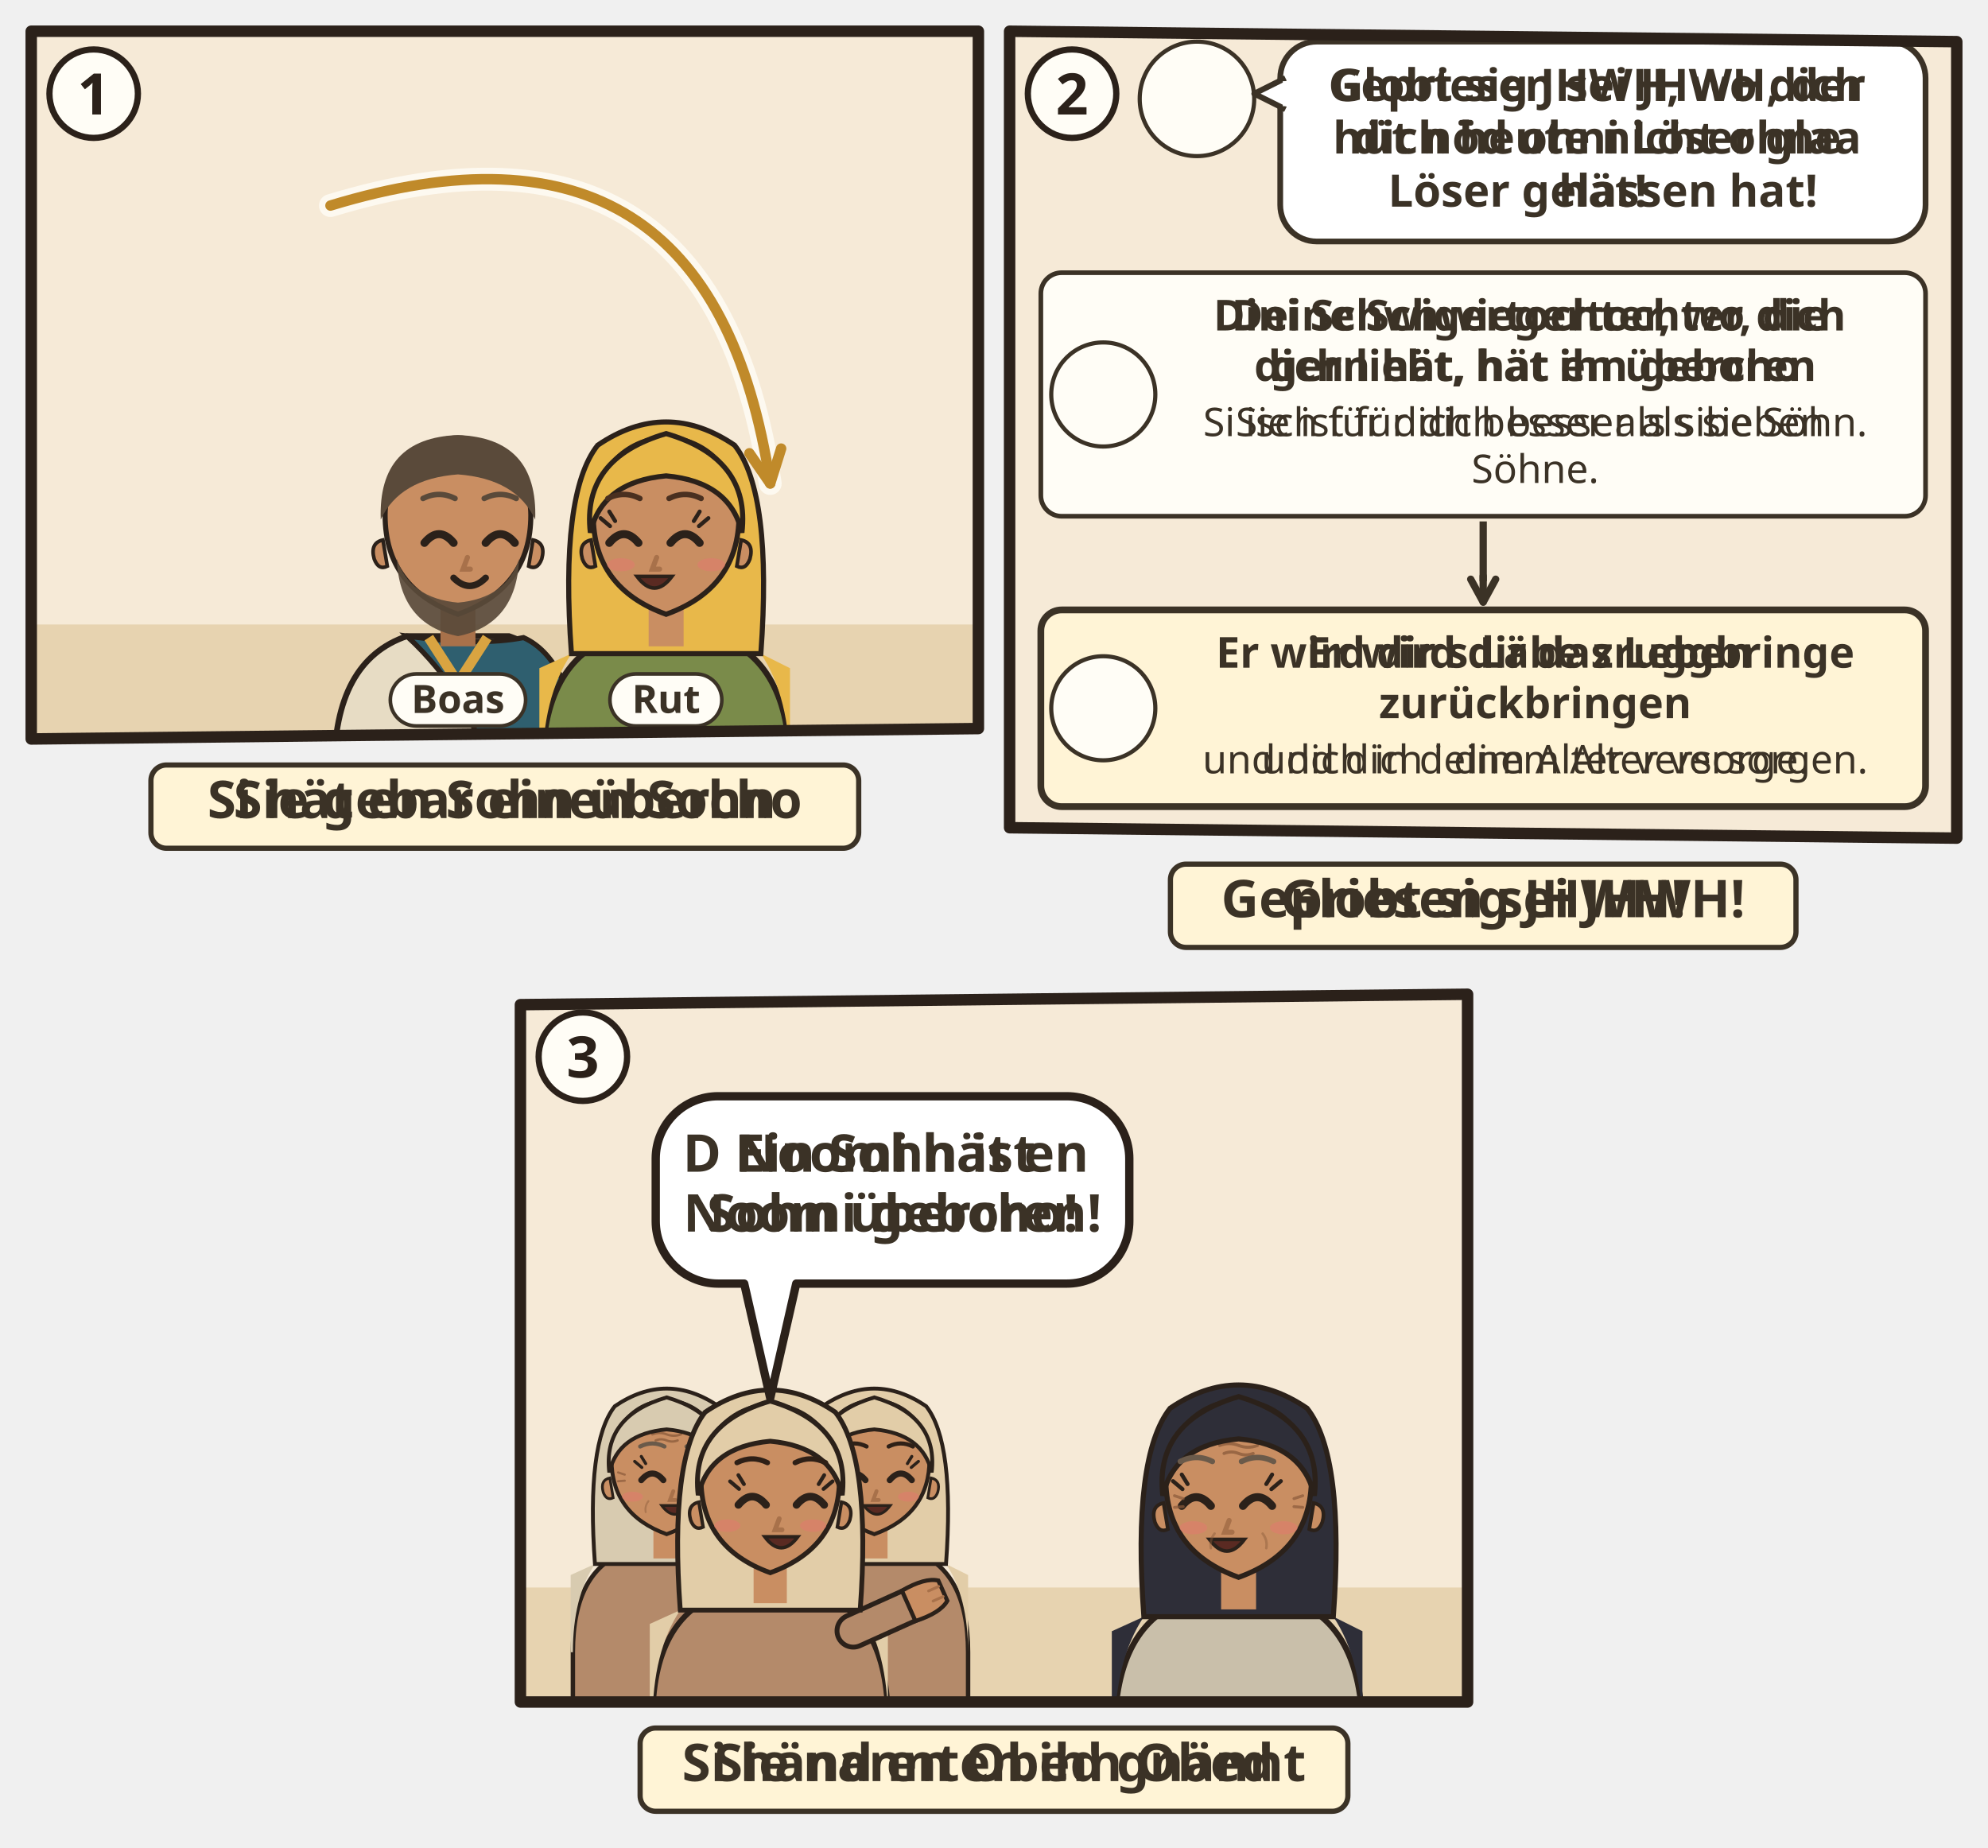
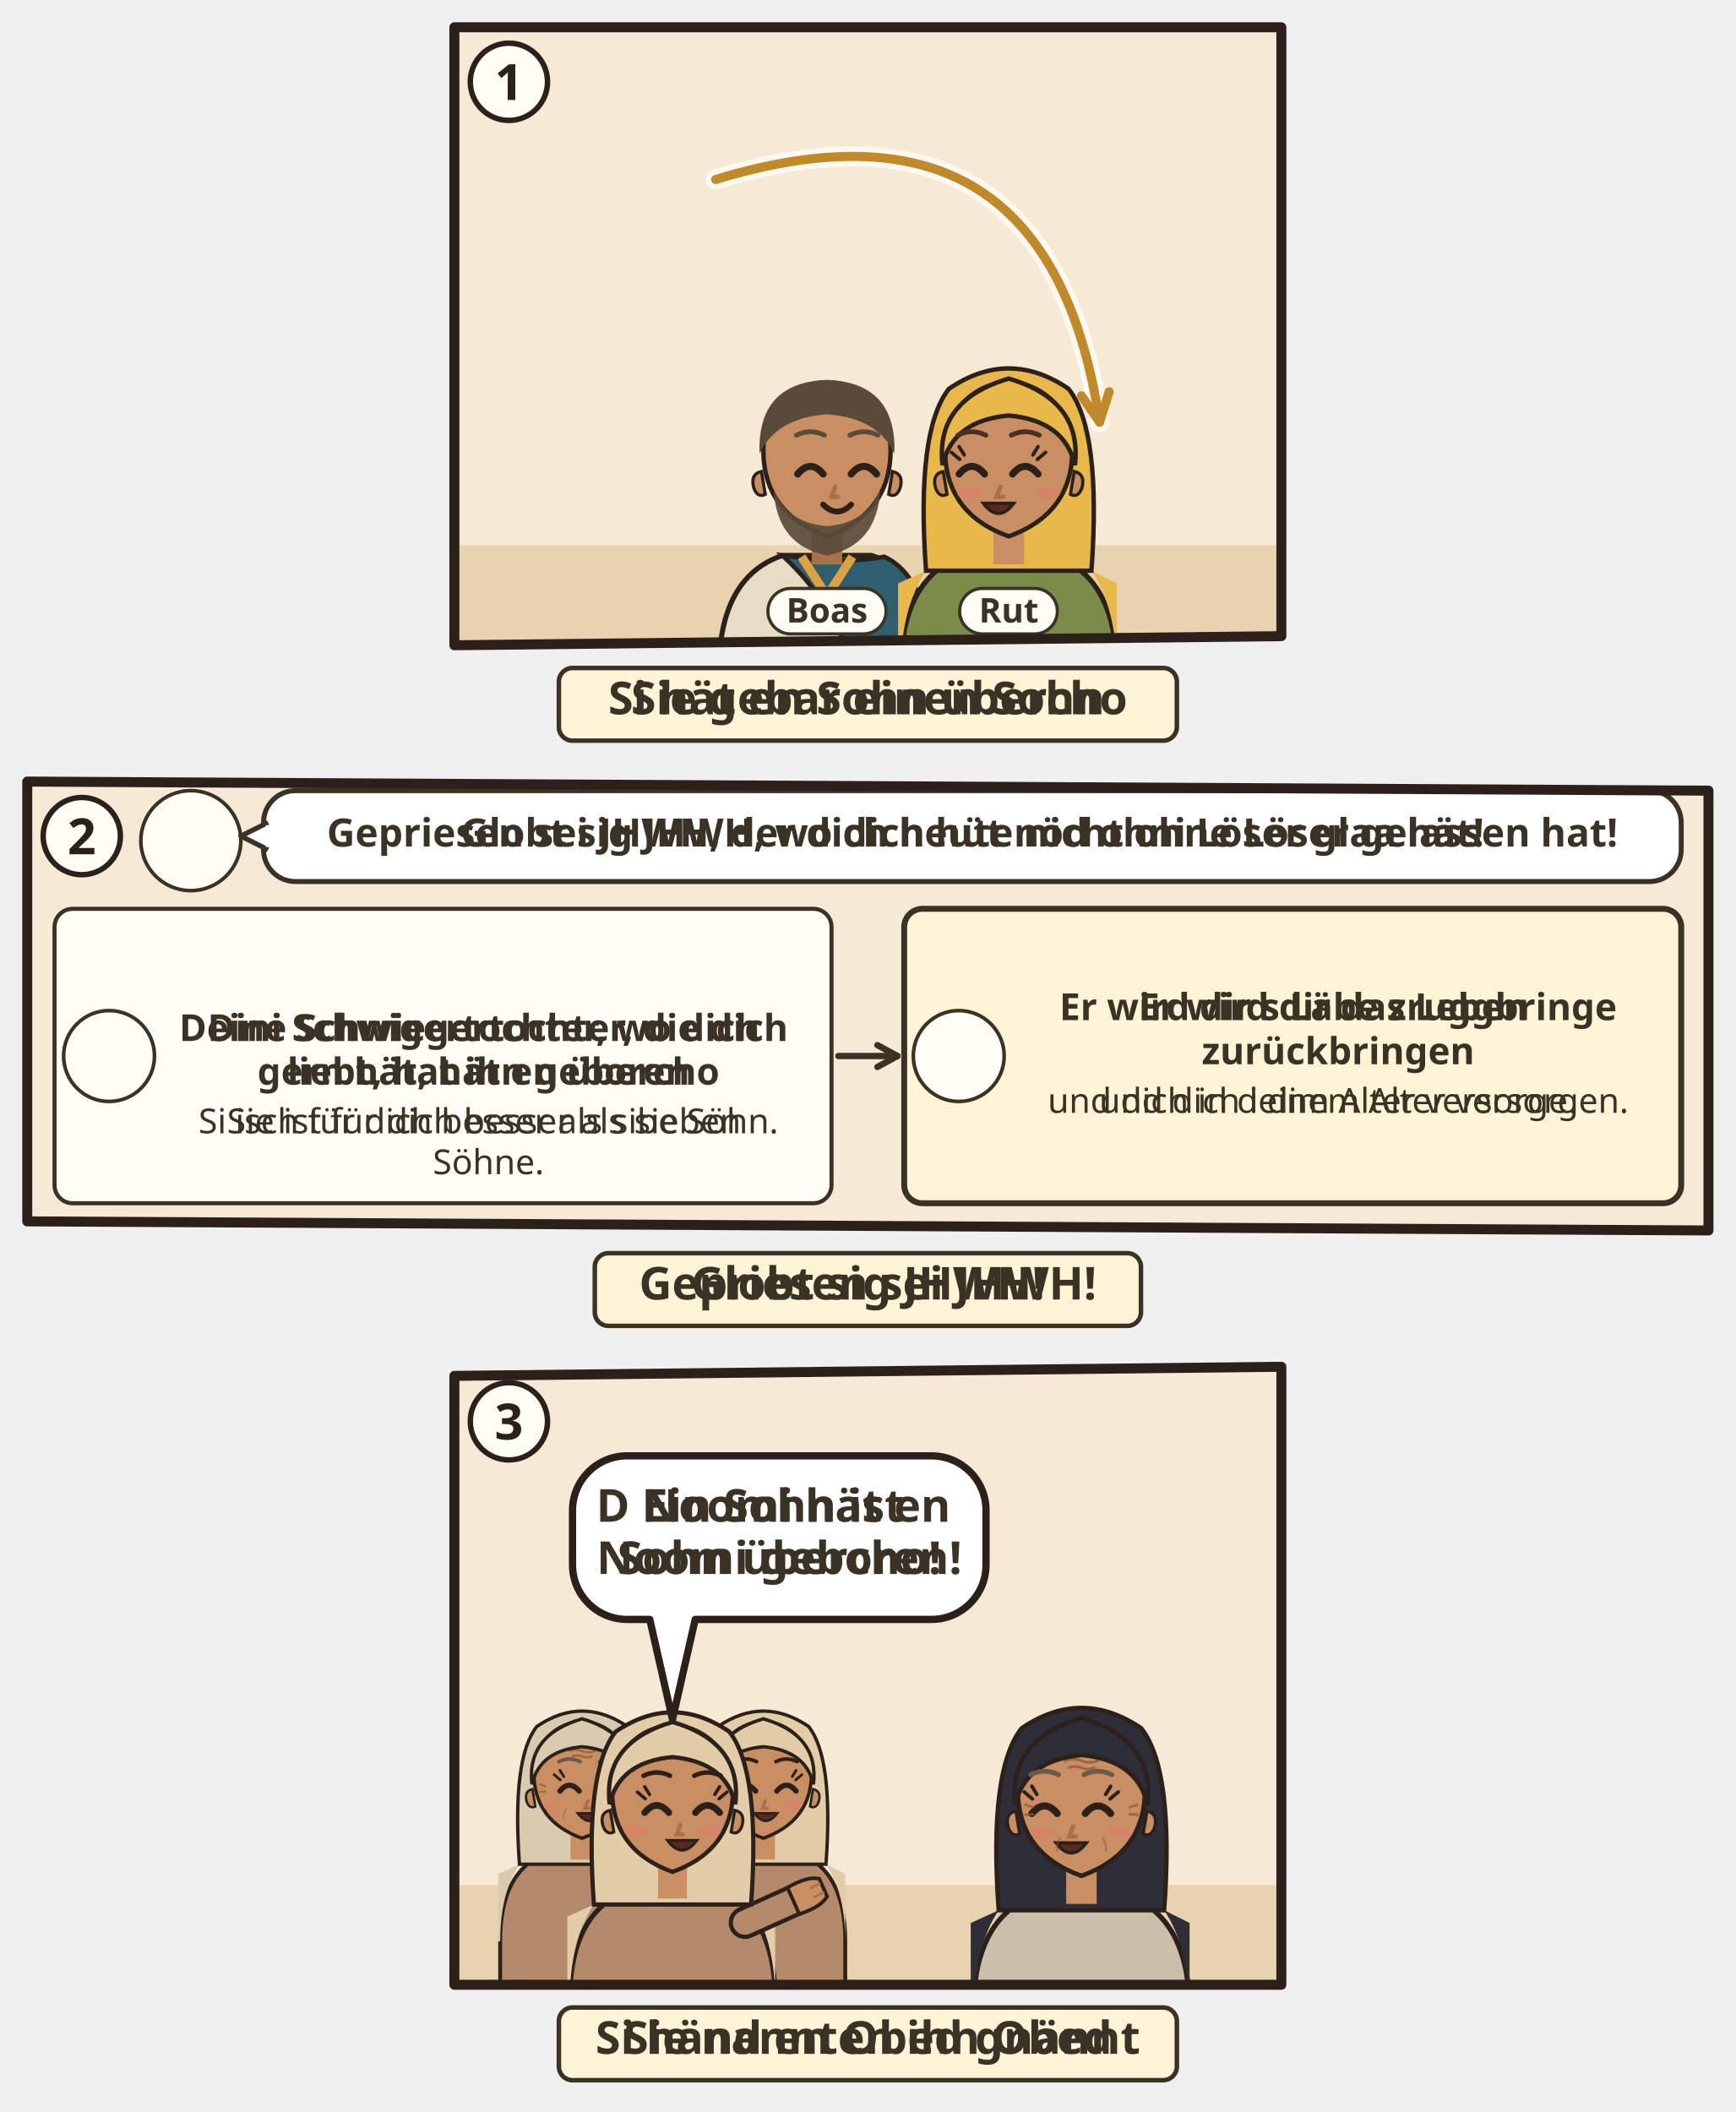
- <svg xmlns="http://www.w3.org/2000/svg" viewBox="0 0 382 355.052">
-   <svg class="ill-tile" data-span="1" x="0" y="0" width="194" height="170" viewBox="0 0 194 170">
+ <svg xmlns="http://www.w3.org/2000/svg" viewBox="0 0 382 464.788">
+   <svg class="ill-tile" data-span="1" x="94" y="0" width="194" height="170" viewBox="0 0 194 170">
    <g transform="translate(4 4)">
      <clipPath id="an-cp-rut-004-013-017-1">
        <polygon points="2,2 184,2 184,136 2,138" />
      </clipPath>
      <g clip-path="url(#an-cp-rut-004-013-017-1)">
        <polygon points="2,2 184,2 184,136 2,138" fill="#F6EAD7" />
        <path d="M0 116h186v24H0z" fill="#E7D3B0" />
        <use href="#an-gott" x="26" y="3" width="40" height="40" />
        <g transform="translate(84.0 96.4) scale(1.4)">
          <path d="M-17 34V34Q-17 19-7 15.6L7 15.6Q17 19 17 34V34z" fill="#E7DCC4" stroke="#2B211A" stroke-width=".8" />
          <path d="M-7 15.6Q3 17 9 15.8Q16 19 17 34V34H4V34Q2 24-7 15.6z" fill="#2F5F6F" stroke="#2B211A" stroke-width=".7" />
          <path d="M-4 15.8L0 22 4 15.8" fill="none" stroke="#D9A441" stroke-width="1.4" />
          <path d="M-2.4 11h4.8v6h-4.8z" fill="#A8714A" />
          <path d="M-10 -1Q-10 9 0 12.6Q10 9 10 -1A10 10.6 0 0 0 -10 -1z" fill="#C98E62" stroke="#2B211A" stroke-width=".7" />
          <path d="M10.3 2.4q1.8.4 1.2 2.6-.6 1.6-1.8 1z M-10.3 2.4q-1.8.4-1.2 2.6.6 1.6 1.8 1z" fill="#C98E62" stroke="#2B211A" stroke-width=".5" />
          <path d="M-8.4 5Q-8 14 0 15.6Q8 14 8.4 5Q6.6 10.4 0 11Q-6.6 10.4-8.4 5z" fill="#5A4A3A" opacity=".92" />
          <path d="M-4.6 2.8Q-2.6 0.4 -0.6 2.8" fill="none" stroke="#2B211A" stroke-width="1.1" stroke-linecap="round" />
          <path d="M3.8 2.8Q5.8 0.4 7.8 2.8" fill="none" stroke="#2B211A" stroke-width="1.1" stroke-linecap="round" />
          <path d="M1.3 4.8l-.6 1.6h1" fill="none" stroke="#A8714A" stroke-width=".7" stroke-linecap="round" />
          <path d="M-0.6 7.6Q1.6 9.8 3.8 7.6" fill="none" stroke="#2B211A" stroke-width=".9" stroke-linecap="round" />
          <path d="M-10.6-.4Q-11-11.6 0-12Q11-11.6 10.6-.4Q8-6 0-6.6Q-8-6-10.6-.4z" fill="#5A4A3A" />
          <path d="M-4.8 -3.3Q-2.6 -4.4 -0.4 -3.3M3.6 -3.3Q5.8 -4.4 8.0 -3.3" fill="none" stroke="#5A4A3A" stroke-width="0.75" stroke-linecap="round" />
          <g filter="url(#an-kontur)">
            <use href="#an-a-worfel" x="-8" y="17" width="16" height="16" />
          </g>
        </g>
        <g transform="translate(124.0 96.4) scale(1.4)">
          <path d="M-17 34V34Q-17 19-7 15.6L7 15.6Q17 19 17 34V34z" fill="#7A8B4A" stroke="#2B211A" stroke-width=".8" />
          <path d="M-13 18Q-17 24-17 34h-.4V20zM13 18Q17 24 17 34V20z" fill="#E8B84A" />
          <path d="M-13 18Q-14.6-4-9.4-10.6Q0-17 9.4-10.6Q14.6-4 13 18z" fill="#E8B84A" stroke="#2B211A" stroke-width=".7" />
          <path d="M-2.4 11h4.8v6h-4.8z" fill="#C98E62" />
          <path d="M-10 -1Q-10 9 0 12.6Q10 9 10 -1A10 10.6 0 0 0 -10 -1z" fill="#C98E62" stroke="#2B211A" stroke-width=".7" />
          <path d="M10.3 2.4q1.8.4 1.2 2.6-.6 1.6-1.8 1z M-10.3 2.4q-1.8.4-1.2 2.6.6 1.6 1.8 1z" fill="#C98E62" stroke="#2B211A" stroke-width=".5" />
          <path d="M-7.8 2.8Q-5.8 0.4 -3.8 2.8" fill="none" stroke="#2B211A" stroke-width="1.1" stroke-linecap="round" />
          <path d="M0.6 2.8Q2.6 0.4 4.6 2.8" fill="none" stroke="#2B211A" stroke-width="1.1" stroke-linecap="round" />
          <path d="M-7.7 0.5l-1.3-1.1M-7.0 -0.2l-0.8-1.3" stroke="#2B211A" stroke-width=".55" stroke-linecap="round" />
          <path d="M4.5 0.5l1.3-1.1M3.8 -0.2l0.8-1.3" stroke="#2B211A" stroke-width=".55" stroke-linecap="round" />
          <path d="M-3.2 8.4Q-1.6 9.9 0.0 8.4Q-1.6 8.9 -3.2 8.4z" fill="#B5524A" opacity=".85" />
          <path d="M-1.3 4.8l-.6 1.6h1" fill="none" stroke="#A8714A" stroke-width=".7" stroke-linecap="round" />
          <ellipse cx="-6.2" cy="5.8" rx="1.9" ry=".9" fill="#E07A6E" opacity=".55" />
          <ellipse cx="6.2" cy="5.8" rx="1.9" ry=".9" fill="#E07A6E" opacity=".55" />
          <path d="M-4.0 7.4Q-1.6 10.6 0.8 7.4z" fill="#5A2A22" stroke="#2B211A" stroke-width=".5" />
          <path d="M-10.4 1.4Q-11.6-8.8 0-12.2Q11.6-8.8 10.4 1.4Q8.8-5.6 0-6.4Q-8.8-5.6-10.4 1.4z" fill="#E8B84A" stroke="#2B211A" stroke-width=".7" />
          <path d="M-8.0 -3.3Q-5.8 -4.4 -3.6 -3.3M0.4 -3.3Q2.6 -4.4 4.8 -3.3" fill="none" stroke="#4A3020" stroke-width="0.75" stroke-linecap="round" />
          <g filter="url(#an-kontur)">
            <use href="#an-a-garbe" x="-8" y="17" width="16" height="16" />
          </g>
        </g>
        <use href="#an-z-geburt" x="144.8" y="88.9" width="22" height="15" />
        <path d="M59.5 35.5Q132.7 13.2 144.0 88.9" fill="none" stroke="#FFFDF6" stroke-width="4.4" stroke-linecap="round" opacity=".8" />
        <path d="M59.5 35.5Q132.7 13.2 144.0 88.9" fill="none" stroke="#C08A2A" stroke-width="2" stroke-linecap="round" />
        <path d="M140.0 83.1L144.0 88.9L146.1 82.2" fill="none" stroke="#C08A2A" stroke-width="2" stroke-linecap="round" stroke-linejoin="round" />
        <g class="ill-name">
          <rect x="71.0" y="125.5" width="26.0" height="10" rx="5" fill="#FFFDF6" stroke="#3B3226" stroke-width=".7" />
          <text x="84.0" y="133.0" text-anchor="middle" font-family="sans-serif" font-size="7.5" font-weight="700" fill="#3B3226">Boas</text>
        </g>
        <g class="ill-name">
          <rect x="113.2" y="125.5" width="21.5" height="10" rx="5" fill="#FFFDF6" stroke="#3B3226" stroke-width=".7" />
          <text x="124.0" y="133.0" text-anchor="middle" font-family="sans-serif" font-size="7.5" font-weight="700" fill="#3B3226">Rut</text>
        </g>
      </g>
      <polygon points="2,2 184,2 184,136 2,138" fill="none" stroke="#2B211A" stroke-width="2.2" stroke-linejoin="round" />
      <circle cx="14" cy="14" r="8.5" fill="#FFFDF6" stroke="#2B211A" stroke-width="1.2" />
      <text x="14" y="18" text-anchor="middle" font-family="sans-serif" font-size="11" font-weight="700" fill="#2B211A">1</text>
      <g transform="translate(0.0 142)">
        <g class="ill-words">
          <rect x="25.0" y="1.0" width="136.0" height="16" rx="3" fill="#FFF4D6" stroke="#3B3226" stroke-width="1" />
          <text class="lw lw-de" text-anchor="middle" font-family="sans-serif" font-size="10" font-weight="700" fill="#3B3226">
            <tspan x="93.0" y="11.2">Sie gebar einen Sohn</tspan>
          </text>
          <text class="lw lw-gsw" text-anchor="middle" font-family="sans-serif" font-size="10" font-weight="700" fill="#3B3226">
            <tspan x="93.0" y="11.2">Si hät en Sohn übercho</tspan>
          </text>
        </g>
      </g>
    </g>
  </svg>
-   <svg class="ill-tile" data-span="1" x="188" y="0" width="194" height="189.052" viewBox="0 0 194 189.052">
+   <svg class="ill-tile" data-span="2" x="0" y="166" width="382" height="132.788" viewBox="0 0 382 132.788">
    <g transform="translate(4 4)">
      <clipPath id="an-cp-rut-004-013-017-2">
-         <polygon points="2,2 184,4 184,157.052 2,155.052" />
+         <polygon points="2,2 372,4 372,100.788 2,98.788" />
      </clipPath>
      <g clip-path="url(#an-cp-rut-004-013-017-2)">
-         <polygon points="2,2 184,4 184,157.052 2,155.052" fill="#F6EAD7" />
+         <polygon points="2,2 372,4 372,100.788 2,98.788" fill="#F6EAD7" />
+         <circle cx="38.0" cy="15.0" r="11.0" fill="#FFFDF6" stroke="#3B3226" stroke-width=".8" />
+         <use href="#an-p-g-frauen-gruppe" x="29.6" y="5.8" width="16.8" height="18.0" />
+         <rect x="54.0" y="4" width="312.0" height="20.0" rx="7" fill="#FFFFFF" stroke="#3B3226" stroke-width="1.1" />
+         <path d="M55.0 11L49.0 14L55.0 17" fill="#FFFFFF" stroke="#3B3226" stroke-width="1.1" stroke-linejoin="round" />
+         <path d="M55.2 11.6V16.4" stroke="#FFFFFF" stroke-width="1.4" />
+         <text class="lw lw-de" text-anchor="middle" font-family="sans-serif" font-size="8.6" font-weight="700" fill="#3B3226">
+           <tspan x="210.0" y="16.3">Gepriesen sei JHWH, der dich heute nicht ohne Löser gelassen hat!</tspan>
+         </text>
+         <text class="lw lw-gsw" text-anchor="middle" font-family="sans-serif" font-size="8.6" font-weight="700" fill="#3B3226">
+           <tspan x="210.0" y="16.3">Globt sig JHWH, wo dich hüt nöd ohni Löser glaa hät!</tspan>
+         </text>
+         <g class="dg-cell">
+           <rect x="8.0" y="30.0" width="171.0" height="64.8" rx="4" fill="#FFFDF6" stroke="#3B3226" stroke-width="0.9" />
+           <circle cx="20.0" cy="62.4" r="10.0" fill="#FFFDF6" stroke="#3B3226" stroke-width=".8" />
+           <use href="#an-p-rut" x="12.4" y="54.1" width="15.1" height="16.2" />
+           <use href="#an-z-geburt" x="91.9" y="34" width="23.1" height="16" />
+           <text class="lw lw-de" text-anchor="middle" font-family="sans-serif" font-size="8.2" font-weight="700" fill="#3B3226">
+             <tspan x="103.5" y="59.1">Deine Schwiegertochter, die dich</tspan>
+             <tspan x="103.5" y="68.7">liebt, hat ihn geboren</tspan>
+           </text>
+           <text class="lw lw-gsw" text-anchor="middle" font-family="sans-serif" font-size="8.2" font-weight="700" fill="#3B3226">
+             <tspan x="103.5" y="59.1">Dini Schwigertochter, wo dich</tspan>
+             <tspan x="103.5" y="68.7">gern hät, hät en übercho</tspan>
+           </text>
+           <text class="lw lw-de" text-anchor="middle" font-family="sans-serif" font-size="7.6" font-weight="400" fill="#3B3226">
+             <tspan x="103.5" y="79.4">Sie ist für dich besser als sieben</tspan>
+             <tspan x="103.5" y="88.4">Söhne.</tspan>
+           </text>
+           <text class="lw lw-gsw" text-anchor="middle" font-family="sans-serif" font-size="7.6" font-weight="400" fill="#3B3226">
+             <tspan x="103.5" y="79.4">Si isch für dich besser als sibe Söhn.</tspan>
+           </text>
+         </g>
+         <g class="dg-cell">
+           <rect x="195.0" y="30.0" width="171.0" height="64.8" rx="4" fill="#FFF4D6" stroke="#3B3226" stroke-width="1.3" />
+           <circle cx="207.0" cy="62.4" r="10.0" fill="#FFFDF6" stroke="#3B3226" stroke-width=".8" />
+           <use href="#an-p-obed" x="199.4" y="54.1" width="15.1" height="16.2" />
+           <text class="lw lw-de" text-anchor="middle" font-family="sans-serif" font-size="8.2" font-weight="700" fill="#3B3226">
+             <tspan x="290.5" y="54.5">Er wird dir das Leben</tspan>
+             <tspan x="290.5" y="64.2">zurückbringen</tspan>
+           </text>
+           <text class="lw lw-gsw" text-anchor="middle" font-family="sans-serif" font-size="8.2" font-weight="700" fill="#3B3226">
+             <tspan x="290.5" y="54.5">Er wird dir s Läbe zruggbringe</tspan>
+           </text>
+           <text class="lw lw-de" text-anchor="middle" font-family="sans-serif" font-size="7.6" font-weight="400" fill="#3B3226">
+             <tspan x="290.5" y="74.9">und dich in deinem Alter versorgen.</tspan>
+           </text>
+           <text class="lw lw-gsw" text-anchor="middle" font-family="sans-serif" font-size="7.6" font-weight="400" fill="#3B3226">
+             <tspan x="290.5" y="74.9">und dich i dim Alter versorge.</tspan>
+           </text>
+         </g>
+         <path d="M180.5 62.4L193.5 62.4" stroke="#3B3226" stroke-width="1.4" stroke-linecap="round" />
+         <path d="M189.1 64.8L193.5 62.4L189.1 60.0" fill="none" stroke="#3B3226" stroke-width="1.4" stroke-linecap="round" stroke-linejoin="round" />
+       </g>
+       <polygon points="2,2 372,4 372,100.788 2,98.788" fill="none" stroke="#2B211A" stroke-width="2.2" stroke-linejoin="round" />
+       <circle cx="14" cy="14" r="8.5" fill="#FFFDF6" stroke="#2B211A" stroke-width="1.2" />
+       <text x="14" y="18" text-anchor="middle" font-family="sans-serif" font-size="11" font-weight="700" fill="#2B211A">2</text>
+       <g transform="translate(94.0 104.788)">
+         <g class="ill-words">
+           <rect x="32.9" y="1.0" width="120.2" height="16" rx="3" fill="#FFF4D6" stroke="#3B3226" stroke-width="1" />
+           <text class="lw lw-de" text-anchor="middle" font-family="sans-serif" font-size="10" font-weight="700" fill="#3B3226">
+             <tspan x="93.0" y="11.2">Gepriesen sei JHWH!</tspan>
+           </text>
+           <text class="lw lw-gsw" text-anchor="middle" font-family="sans-serif" font-size="10" font-weight="700" fill="#3B3226">
+             <tspan x="93.0" y="11.2">Globt sig JHWH!</tspan>
+           </text>
+         </g>
+       </g>
+     </g>
+   </svg>
+   <svg class="ill-tile ill-narrow" data-span="1" x="402" y="0" width="194" height="207.052" viewBox="0 0 194 207.052">
+     <g transform="translate(4 4)">
+       <clipPath id="an-cp-rut-004-013-017-2n">
+         <polygon points="2,2 184,4 184,175.052 2,173.052" />
+       </clipPath>
+       <g clip-path="url(#an-cp-rut-004-013-017-2n)">
+         <polygon points="2,2 184,4 184,175.052 2,173.052" fill="#F6EAD7" />
        <circle cx="38.0" cy="15.0" r="11.0" fill="#FFFDF6" stroke="#3B3226" stroke-width=".8" />
        <use href="#an-p-g-frauen-gruppe" x="29.6" y="5.8" width="16.8" height="18.0" />
        <rect x="54.0" y="4" width="124.0" height="38.4" rx="7" fill="#FFFFFF" stroke="#3B3226" stroke-width="1.1" />
        <path d="M55.0 11L49.0 14L55.0 17" fill="#FFFFFF" stroke="#3B3226" stroke-width="1.1" stroke-linejoin="round" />
        <path d="M55.2 11.6V16.4" stroke="#FFFFFF" stroke-width="1.4" />
        <text class="lw lw-de" text-anchor="middle" font-family="sans-serif" font-size="8.6" font-weight="700" fill="#3B3226">
          <tspan x="116.0" y="15.4">Gepriesen sei JHWH, der</tspan>
          <tspan x="116.0" y="25.5">dich heute nicht ohne</tspan>
          <tspan x="116.0" y="35.7">Löser gelassen hat!</tspan>
        </text>
        <text class="lw lw-gsw" text-anchor="middle" font-family="sans-serif" font-size="8.6" font-weight="700" fill="#3B3226">
          <tspan x="116.0" y="15.4">Globt sig JHWH, wo dich</tspan>
          <tspan x="116.0" y="25.5">hüt nöd ohni Löser glaa</tspan>
          <tspan x="116.0" y="35.7">hät!</tspan>
        </text>
        <g class="dg-cell">
-           <rect x="8.0" y="48.4" width="170.0" height="46.8" rx="4" fill="#FFFDF6" stroke="#3B3226" stroke-width="0.9" />
-           <circle cx="20.0" cy="71.8" r="10.0" fill="#FFFDF6" stroke="#3B3226" stroke-width=".8" />
-           <use href="#an-p-rut" x="12.4" y="63.6" width="15.1" height="16.2" />
+           <rect x="8.0" y="48.4" width="170.0" height="64.8" rx="4" fill="#FFFDF6" stroke="#3B3226" stroke-width="0.9" />
+           <circle cx="20.0" cy="80.8" r="10.0" fill="#FFFDF6" stroke="#3B3226" stroke-width=".8" />
+           <use href="#an-p-rut" x="12.4" y="72.6" width="15.1" height="16.2" />
+           <use href="#an-z-geburt" x="91.4" y="52.4" width="23.1" height="16" />
          <text class="lw lw-de" text-anchor="middle" font-family="sans-serif" font-size="8.2" font-weight="700" fill="#3B3226">
-             <tspan x="103.0" y="59.5">Deine Schwiegertochter, die</tspan>
-             <tspan x="103.0" y="69.2">dich liebt, hat ihn geboren</tspan>
+             <tspan x="103.0" y="77.5">Deine Schwiegertochter, die</tspan>
+             <tspan x="103.0" y="87.2">dich liebt, hat ihn geboren</tspan>
          </text>
          <text class="lw lw-gsw" text-anchor="middle" font-family="sans-serif" font-size="8.2" font-weight="700" fill="#3B3226">
-             <tspan x="103.0" y="59.5">Dini Schwigertochter, wo dich</tspan>
-             <tspan x="103.0" y="69.2">gern hät, hät en übercho</tspan>
+             <tspan x="103.0" y="77.5">Dini Schwigertochter, wo dich</tspan>
+             <tspan x="103.0" y="87.2">gern hät, hät en übercho</tspan>
          </text>
          <text class="lw lw-de" text-anchor="middle" font-family="sans-serif" font-size="7.6" font-weight="400" fill="#3B3226">
-             <tspan x="103.0" y="79.8">Sie ist für dich besser als sieben</tspan>
-             <tspan x="103.0" y="88.8">Söhne.</tspan>
+             <tspan x="103.0" y="97.8">Sie ist für dich besser als sieben</tspan>
+             <tspan x="103.0" y="106.8">Söhne.</tspan>
          </text>
          <text class="lw lw-gsw" text-anchor="middle" font-family="sans-serif" font-size="7.6" font-weight="400" fill="#3B3226">
-             <tspan x="103.0" y="79.8">Si isch für dich besser als sibe Söhn.</tspan>
+             <tspan x="103.0" y="97.8">Si isch für dich besser als sibe Söhn.</tspan>
          </text>
        </g>
        <g class="dg-cell">
-           <rect x="8.0" y="113.2" width="170.0" height="37.8" rx="4" fill="#FFF4D6" stroke="#3B3226" stroke-width="1.3" />
-           <circle cx="20.0" cy="132.1" r="10.0" fill="#FFFDF6" stroke="#3B3226" stroke-width=".8" />
-           <use href="#an-p-obed" x="12.4" y="123.9" width="15.1" height="16.2" />
+           <rect x="8.0" y="131.2" width="170.0" height="37.8" rx="4" fill="#FFF4D6" stroke="#3B3226" stroke-width="1.3" />
+           <circle cx="20.0" cy="150.1" r="10.0" fill="#FFFDF6" stroke="#3B3226" stroke-width=".8" />
+           <use href="#an-p-obed" x="12.4" y="141.9" width="15.1" height="16.2" />
          <text class="lw lw-de" text-anchor="middle" font-family="sans-serif" font-size="8.2" font-weight="700" fill="#3B3226">
-             <tspan x="103.0" y="124.3">Er wird dir das Leben</tspan>
-             <tspan x="103.0" y="134.0">zurückbringen</tspan>
+             <tspan x="103.0" y="142.3">Er wird dir das Leben</tspan>
+             <tspan x="103.0" y="152.0">zurückbringen</tspan>
          </text>
          <text class="lw lw-gsw" text-anchor="middle" font-family="sans-serif" font-size="8.2" font-weight="700" fill="#3B3226">
-             <tspan x="103.0" y="124.3">Er wird dir s Läbe zruggbringe</tspan>
+             <tspan x="103.0" y="142.3">Er wird dir s Läbe zruggbringe</tspan>
          </text>
          <text class="lw lw-de" text-anchor="middle" font-family="sans-serif" font-size="7.6" font-weight="400" fill="#3B3226">
-             <tspan x="103.0" y="144.6">und dich in deinem Alter versorgen.</tspan>
+             <tspan x="103.0" y="162.6">und dich in deinem Alter versorgen.</tspan>
          </text>
          <text class="lw lw-gsw" text-anchor="middle" font-family="sans-serif" font-size="7.6" font-weight="400" fill="#3B3226">
-             <tspan x="103.0" y="144.6">und dich i dim Alter versorge.</tspan>
-           </text>
-         </g>
-         <path d="M93.0 96.2V104.0H93.0V107.7" fill="none" stroke="#3B3226" stroke-width="1.4" stroke-linejoin="round" />
-         <path d="M93.0 106.7L93.0 111.7" stroke="#3B3226" stroke-width="1.4" stroke-linecap="round" />
-         <path d="M90.6 107.3L93.0 111.7L95.4 107.3" fill="none" stroke="#3B3226" stroke-width="1.4" stroke-linecap="round" stroke-linejoin="round" />
-       </g>
-       <polygon points="2,2 184,4 184,157.052 2,155.052" fill="none" stroke="#2B211A" stroke-width="2.2" stroke-linejoin="round" />
+             <tspan x="103.0" y="162.6">und dich i dim Alter versorge.</tspan>
+           </text>
+         </g>
+         <path d="M93.0 114.2V122.0H93.0V125.7" fill="none" stroke="#3B3226" stroke-width="1.4" stroke-linejoin="round" />
+         <path d="M93.0 124.7L93.0 129.7" stroke="#3B3226" stroke-width="1.4" stroke-linecap="round" />
+         <path d="M90.6 125.3L93.0 129.7L95.4 125.3" fill="none" stroke="#3B3226" stroke-width="1.4" stroke-linecap="round" stroke-linejoin="round" />
+       </g>
+       <polygon points="2,2 184,4 184,175.052 2,173.052" fill="none" stroke="#2B211A" stroke-width="2.2" stroke-linejoin="round" />
      <circle cx="14" cy="14" r="8.5" fill="#FFFDF6" stroke="#2B211A" stroke-width="1.2" />
      <text x="14" y="18" text-anchor="middle" font-family="sans-serif" font-size="11" font-weight="700" fill="#2B211A">2</text>
-       <g transform="translate(0.0 161.052)">
+       <g transform="translate(0.0 179.052)">
        <g class="ill-words">
          <rect x="32.9" y="1.0" width="120.2" height="16" rx="3" fill="#FFF4D6" stroke="#3B3226" stroke-width="1" />
          <text class="lw lw-de" text-anchor="middle" font-family="sans-serif" font-size="10" font-weight="700" fill="#3B3226">
            <tspan x="93.0" y="11.2">Gepriesen sei JHWH!</tspan>
          </text>
          <text class="lw lw-gsw" text-anchor="middle" font-family="sans-serif" font-size="10" font-weight="700" fill="#3B3226">
            <tspan x="93.0" y="11.2">Globt sig JHWH!</tspan>
          </text>
        </g>
      </g>
    </g>
  </svg>
-   <svg class="ill-tile" data-span="1" x="94" y="185.052" width="194" height="170" viewBox="0 0 194 170">
+   <svg class="ill-tile" data-span="1" x="94" y="294.788" width="194" height="170" viewBox="0 0 194 170">
    <g transform="translate(4 4)">
      <clipPath id="an-cp-rut-004-013-017-3">
        <polygon points="2,4 184,2 184,138 2,138" />
      </clipPath>
      <g clip-path="url(#an-cp-rut-004-013-017-3)">
        <polygon points="2,4 184,2 184,138 2,138" fill="#F6EAD7" />
        <path d="M0 116h186v24H0z" fill="#E7D3B0" />
        <g transform="translate(30.1 92.4) scale(1.06)">
          <path d="M-17 46V34Q-17 19-7 15.6L7 15.6Q17 19 17 34V46z" fill="#B48A6A" stroke="#2B211A" stroke-width=".8" />
          <path d="M-13 18Q-17 24-17 34h-.4V20zM13 18Q17 24 17 34V20z" fill="#D8CBB0" />
          <path d="M-13 18Q-14.6-4-9.4-10.6Q0-17 9.4-10.6Q14.6-4 13 18z" fill="#D8CBB0" stroke="#2B211A" stroke-width=".7" />
          <path d="M-2.4 11h4.8v6h-4.8z" fill="#C98E62" />
          <path d="M-10 -1Q-10 9 0 12.6Q10 9 10 -1A10 10.6 0 0 0 -10 -1z" fill="#C98E62" stroke="#2B211A" stroke-width=".7" />
          <path d="M10.3 2.4q1.8.4 1.2 2.6-.6 1.6-1.8 1z M-10.3 2.4q-1.8.4-1.2 2.6.6 1.6 1.8 1z" fill="#C98E62" stroke="#2B211A" stroke-width=".5" />
          <path d="M-4.6 2.8Q-2.6 0.4 -0.6 2.8" fill="none" stroke="#2B211A" stroke-width="1.1" stroke-linecap="round" />
          <path d="M3.8 2.8Q5.8 0.4 7.8 2.8" fill="none" stroke="#2B211A" stroke-width="1.1" stroke-linecap="round" />
          <path d="M-4.5 0.5l-1.3-1.1M-3.8 -0.2l-0.8-1.3" stroke="#2B211A" stroke-width=".55" stroke-linecap="round" />
          <path d="M7.7 0.5l1.3-1.1M7.0 -0.2l0.8-1.3" stroke="#2B211A" stroke-width=".55" stroke-linecap="round" />
          <path d="M-0.1 8.4Q1.5 9.9 3.1 8.4Q1.5 8.9 -0.1 8.4z" fill="#B5524A" opacity=".85" />
          <path d="M1.2 4.8l-.6 1.6h1" fill="none" stroke="#A8714A" stroke-width=".7" stroke-linecap="round" />
          <ellipse cx="-6.2" cy="5.8" rx="1.9" ry=".9" fill="#E07A6E" opacity=".55" />
          <ellipse cx="6.2" cy="5.8" rx="1.9" ry=".9" fill="#E07A6E" opacity=".55" />
          <path d="M-0.9 7.4Q1.5 10.6 3.9 7.4z" fill="#5A2A22" stroke="#2B211A" stroke-width=".5" />
          <g stroke="#8A5A3A" stroke-linecap="round" fill="none">
            <path d="M-2.6-5.5q1.3-.5 2.6 0t2.6 0M-2-4.4q1-.4 2 0t2 0" stroke-width=".42" opacity=".75" />
            <path d="M-7.6 1.8l-1.2-.4M-7.6 2.9l-1.2.1M7.6 1.8l1.2-.4M7.6 2.9l1.2.1" stroke-width=".4" opacity=".7" />
            <path d="M-3.3 6.6q-.7.9-.5 2M3.3 6.6q.7.9.5 2" stroke-width=".35" opacity=".45" />
          </g>
          <path d="M-10.4 1.4Q-11.6-8.8 0-12.2Q11.6-8.8 10.4 1.4Q8.8-5.6 0-6.4Q-8.8-5.6-10.4 1.4z" fill="#D8CBB0" stroke="#2B211A" stroke-width=".7" />
          <path d="M-4.8 -3.3Q-2.6 -4.4 -0.4 -3.3M3.6 -3.3Q5.8 -4.4 8.0 -3.3" fill="none" stroke="#6A5A4A" stroke-width="0.75" stroke-linecap="round" />
        </g>
        <g transform="translate(70.0 92.4) scale(1.06)">
          <path d="M-17 46V34Q-17 19-7 15.6L7 15.6Q17 19 17 34V46z" fill="#B48A6A" stroke="#2B211A" stroke-width=".8" />
          <path d="M-13 18Q-17 24-17 34h-.4V20zM13 18Q17 24 17 34V20z" fill="#E2CDA8" />
          <path d="M-13 18Q-14.6-4-9.4-10.6Q0-17 9.4-10.6Q14.6-4 13 18z" fill="#E2CDA8" stroke="#2B211A" stroke-width=".7" />
          <path d="M-2.4 11h4.8v6h-4.8z" fill="#C98E62" />
          <path d="M-10 -1Q-10 9 0 12.6Q10 9 10 -1A10 10.6 0 0 0 -10 -1z" fill="#C98E62" stroke="#2B211A" stroke-width=".7" />
          <path d="M10.3 2.4q1.8.4 1.2 2.6-.6 1.6-1.8 1z M-10.3 2.4q-1.8.4-1.2 2.6.6 1.6 1.8 1z" fill="#C98E62" stroke="#2B211A" stroke-width=".5" />
          <path d="M-5.6 2.8Q-3.6 0.4 -1.6 2.8" fill="none" stroke="#2B211A" stroke-width="1.1" stroke-linecap="round" />
          <path d="M2.8 2.8Q4.8 0.4 6.8 2.8" fill="none" stroke="#2B211A" stroke-width="1.1" stroke-linecap="round" />
          <path d="M-5.5 0.5l-1.3-1.1M-4.8 -0.2l-0.8-1.3" stroke="#2B211A" stroke-width=".55" stroke-linecap="round" />
          <path d="M6.7 0.5l1.3-1.1M6.0 -0.2l0.8-1.3" stroke="#2B211A" stroke-width=".55" stroke-linecap="round" />
          <path d="M-1.1 8.4Q0.5 9.9 2.1 8.4Q0.5 8.9 -1.1 8.4z" fill="#B5524A" opacity=".85" />
          <path d="M0.4 4.8l-.6 1.6h1" fill="none" stroke="#A8714A" stroke-width=".7" stroke-linecap="round" />
          <ellipse cx="-6.2" cy="5.8" rx="1.9" ry=".9" fill="#E07A6E" opacity=".55" />
          <ellipse cx="6.2" cy="5.8" rx="1.9" ry=".9" fill="#E07A6E" opacity=".55" />
          <path d="M-1.9 7.4Q0.5 10.6 2.9 7.4z" fill="#5A2A22" stroke="#2B211A" stroke-width=".5" />
          <path d="M-10.4 1.4Q-11.6-8.8 0-12.2Q11.6-8.8 10.4 1.4Q8.8-5.6 0-6.4Q-8.8-5.6-10.4 1.4z" fill="#E2CDA8" stroke="#2B211A" stroke-width=".7" />
          <path d="M-5.8 -3.3Q-3.6 -4.4 -1.4 -3.3M2.6 -3.3Q4.8 -4.4 7.0 -3.3" fill="none" stroke="#2E2017" stroke-width="0.75" stroke-linecap="round" />
        </g>
        <g transform="translate(50.0 96.4) scale(1.33)">
          <path d="M-17 34V34Q-17 19-7 15.6L7 15.6Q17 19 17 34V34z" fill="#B48A6A" stroke="#2B211A" stroke-width=".8" />
          <path d="M-13 18Q-17 24-17 34h-.4V20zM13 18Q17 24 17 34V20z" fill="#E2CDA8" />
          <path d="M12 21L21.1 16.9" stroke="#2B211A" stroke-width="5.4" stroke-linecap="round" />
          <path d="M12 21L21.1 16.9" stroke="#B48A6A" stroke-width="4" stroke-linecap="round" />
          <g transform="translate(21.1 16.9) rotate(66)">
            <path d="M-2.4 1.2Q-2.8-2.6-1.6-4.2h3.2Q2.8-2.6 2.4 1.2z" fill="#C98E62" stroke="#2B211A" stroke-width=".6" />
            <path d="M-.8-3.9v1.6M.8-3.9v1.6" stroke="#A8714A" stroke-width=".4" stroke-linecap="round" />
          </g>
          <path d="M-13 18Q-14.6-4-9.4-10.6Q0-17 9.4-10.6Q14.6-4 13 18z" fill="#E2CDA8" stroke="#2B211A" stroke-width=".7" />
          <path d="M-2.4 11h4.8v6h-4.8z" fill="#C98E62" />
          <path d="M-10 -1Q-10 9 0 12.6Q10 9 10 -1A10 10.6 0 0 0 -10 -1z" fill="#C98E62" stroke="#2B211A" stroke-width=".7" />
          <path d="M10.3 2.4q1.8.4 1.2 2.6-.6 1.6-1.8 1z M-10.3 2.4q-1.8.4-1.2 2.6.6 1.6 1.8 1z" fill="#C98E62" stroke="#2B211A" stroke-width=".5" />
          <path d="M-4.6 2.8Q-2.6 0.4 -0.6 2.8" fill="none" stroke="#2B211A" stroke-width="1.1" stroke-linecap="round" />
          <path d="M3.8 2.8Q5.8 0.4 7.8 2.8" fill="none" stroke="#2B211A" stroke-width="1.1" stroke-linecap="round" />
          <path d="M-4.5 0.5l-1.3-1.1M-3.8 -0.2l-0.8-1.3" stroke="#2B211A" stroke-width=".55" stroke-linecap="round" />
          <path d="M7.7 0.5l1.3-1.1M7.0 -0.2l0.8-1.3" stroke="#2B211A" stroke-width=".55" stroke-linecap="round" />
          <path d="M0.0 8.4Q1.6 9.9 3.2 8.4Q1.6 8.9 0.0 8.4z" fill="#B5524A" opacity=".85" />
          <path d="M1.3 4.8l-.6 1.6h1" fill="none" stroke="#A8714A" stroke-width=".7" stroke-linecap="round" />
          <ellipse cx="-6.2" cy="5.8" rx="1.9" ry=".9" fill="#E07A6E" opacity=".55" />
          <ellipse cx="6.2" cy="5.8" rx="1.9" ry=".9" fill="#E07A6E" opacity=".55" />
          <path d="M-0.8 7.4Q1.6 10.6 4.0 7.4z" fill="#5A2A22" stroke="#2B211A" stroke-width=".5" />
          <path d="M-10.4 1.4Q-11.6-8.8 0-12.2Q11.6-8.8 10.4 1.4Q8.8-5.6 0-6.4Q-8.8-5.6-10.4 1.4z" fill="#E2CDA8" stroke="#2B211A" stroke-width=".7" />
          <path d="M-4.8 -3.3Q-2.6 -4.4 -0.4 -3.3M3.6 -3.3Q5.8 -4.4 8.0 -3.3" fill="none" stroke="#2E2017" stroke-width="0.75" stroke-linecap="round" />
        </g>
        <g transform="translate(140.0 96.4) scale(1.4)">
          <path d="M-17 34V34Q-17 19-7 15.6L7 15.6Q17 19 17 34V34z" fill="#C9BFAA" stroke="#2B211A" stroke-width=".8" />
          <path d="M-13 18Q-17 24-17 34h-.4V20zM13 18Q17 24 17 34V20z" fill="#2E2E38" />
          <path d="M-13 18Q-14.6-4-9.4-10.6Q0-17 9.4-10.6Q14.6-4 13 18z" fill="#2E2E38" stroke="#2B211A" stroke-width=".7" />
          <path d="M-2.4 11h4.8v6h-4.8z" fill="#C98E62" />
          <path d="M-10 -1Q-10 9 0 12.6Q10 9 10 -1A10 10.6 0 0 0 -10 -1z" fill="#C98E62" stroke="#2B211A" stroke-width=".7" />
          <path d="M10.3 2.4q1.8.4 1.2 2.6-.6 1.6-1.8 1z M-10.3 2.4q-1.8.4-1.2 2.6.6 1.6 1.8 1z" fill="#C98E62" stroke="#2B211A" stroke-width=".5" />
          <path d="M-7.8 2.8Q-5.8 0.4 -3.8 2.8" fill="none" stroke="#2B211A" stroke-width="1.1" stroke-linecap="round" />
          <path d="M0.6 2.8Q2.6 0.4 4.6 2.8" fill="none" stroke="#2B211A" stroke-width="1.1" stroke-linecap="round" />
          <path d="M-7.7 0.5l-1.3-1.1M-7.0 -0.2l-0.8-1.3" stroke="#2B211A" stroke-width=".55" stroke-linecap="round" />
          <path d="M4.5 0.5l1.3-1.1M3.8 -0.2l0.8-1.3" stroke="#2B211A" stroke-width=".55" stroke-linecap="round" />
          <path d="M-3.2 8.4Q-1.6 9.9 0.0 8.4Q-1.6 8.9 -3.2 8.4z" fill="#B5524A" opacity=".85" />
          <path d="M-1.3 4.8l-.6 1.6h1" fill="none" stroke="#A8714A" stroke-width=".7" stroke-linecap="round" />
          <ellipse cx="-6.2" cy="5.8" rx="1.9" ry=".9" fill="#E07A6E" opacity=".55" />
          <ellipse cx="6.2" cy="5.8" rx="1.9" ry=".9" fill="#E07A6E" opacity=".55" />
          <path d="M-4.0 7.4Q-1.6 10.6 0.8 7.4z" fill="#5A2A22" stroke="#2B211A" stroke-width=".5" />
          <g stroke="#8A5A3A" stroke-linecap="round" fill="none">
            <path d="M-2.6-5.5q1.3-.5 2.6 0t2.6 0M-2-4.4q1-.4 2 0t2 0" stroke-width=".42" opacity=".75" />
            <path d="M-7.6 1.8l-1.2-.4M-7.6 2.9l-1.2.1M7.6 1.8l1.2-.4M7.6 2.9l1.2.1" stroke-width=".4" opacity=".7" />
            <path d="M-3.3 6.6q-.7.9-.5 2M3.3 6.6q.7.9.5 2" stroke-width=".35" opacity=".45" />
          </g>
          <path d="M-10.4 1.4Q-11.6-8.8 0-12.2Q11.6-8.8 10.4 1.4Q8.8-5.6 0-6.4Q-8.8-5.6-10.4 1.4z" fill="#2E2E38" stroke="#2B211A" stroke-width=".7" />
          <path d="M-8.0 -3.3Q-5.8 -4.4 -3.6 -3.3M0.4 -3.3Q2.6 -4.4 4.8 -3.3" fill="none" stroke="#6A5A4A" stroke-width="0.75" stroke-linecap="round" />
          <g filter="url(#an-kontur)">
            <use href="#an-a-saeugling" x="-8" y="17" width="16" height="16" />
          </g>
        </g>
        <g>
          <path d="M40 21.6H107A12 12 0 0 1 119 33.6V45.6A12 12 0 0 1 107 57.6L55 57.6L50 79.6L45 57.6H40A12 12 0 0 1 28 45.6V33.6A12 12 0 0 1 40 21.6Z" fill="#FFFFFF" stroke="#2B211A" stroke-width="1.6" stroke-linejoin="round" />
          <text class="lw lw-de" text-anchor="middle" font-family="sans-serif" font-size="10" font-weight="700" fill="#3B3226">
            <tspan x="73.5" y="36.1">Ein Sohn ist</tspan>
            <tspan x="73.5" y="47.6">Noomi geboren!</tspan>
          </text>
          <text class="lw lw-gsw" text-anchor="middle" font-family="sans-serif" font-size="10" font-weight="700" fill="#3B3226">
            <tspan x="73.5" y="36.1">D Noomi hät en</tspan>
            <tspan x="73.5" y="47.6">Sohn übercho!</tspan>
          </text>
        </g>
      </g>
      <polygon points="2,4 184,2 184,138 2,138" fill="none" stroke="#2B211A" stroke-width="2.2" stroke-linejoin="round" />
      <circle cx="14" cy="14" r="8.5" fill="#FFFDF6" stroke="#2B211A" stroke-width="1.2" />
      <text x="14" y="18" text-anchor="middle" font-family="sans-serif" font-size="11" font-weight="700" fill="#2B211A">3</text>
      <g transform="translate(0.0 142)">
        <g class="ill-words">
          <rect x="25.0" y="1.0" width="136.0" height="16" rx="3" fill="#FFF4D6" stroke="#3B3226" stroke-width="1" />
          <text class="lw lw-de" text-anchor="middle" font-family="sans-serif" font-size="10" font-weight="700" fill="#3B3226">
            <tspan x="93.0" y="11.2">Sie nannten ihn Obed</tspan>
          </text>
          <text class="lw lw-gsw" text-anchor="middle" font-family="sans-serif" font-size="10" font-weight="700" fill="#3B3226">
            <tspan x="93.0" y="11.2">Si händ en Obed gnännt</tspan>
          </text>
        </g>
      </g>
    </g>
  </svg>
</svg>
